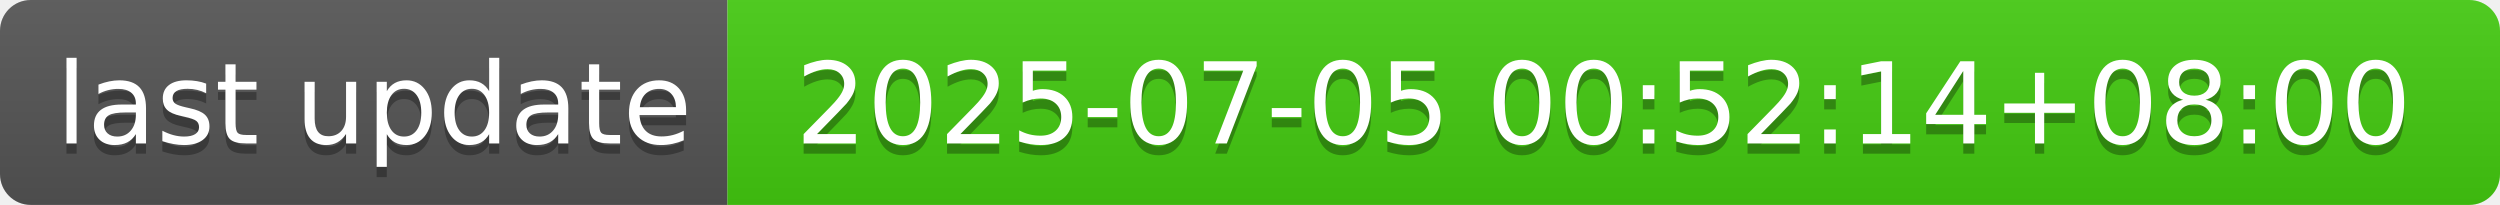
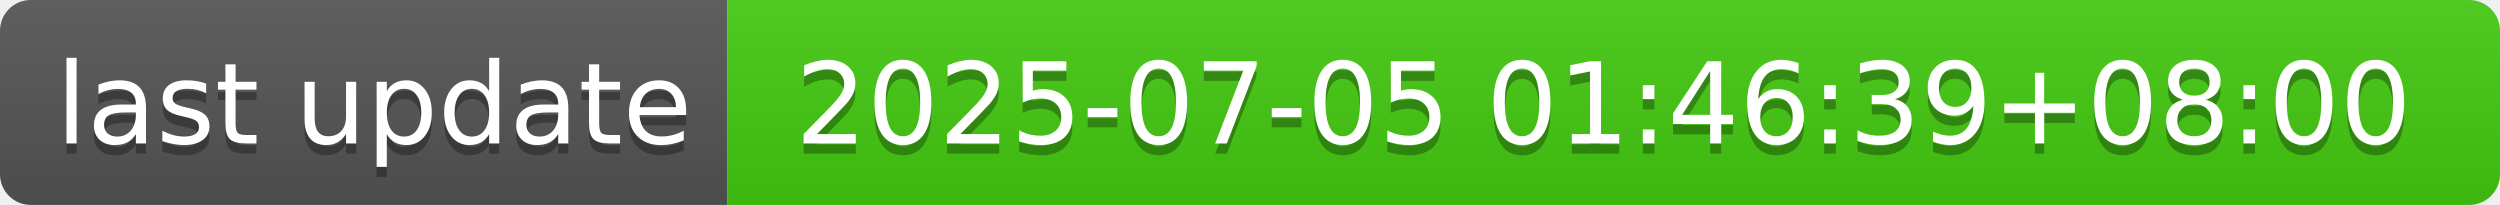
- <svg xmlns="http://www.w3.org/2000/svg" width="244" height="20" role="img" aria-label="last update: 2025-07-05 00:52:14+08:00">
+ <svg xmlns="http://www.w3.org/2000/svg" width="244" height="20" role="img" aria-label="last update: 2025-07-05 01:46:39+08:00">
  <linearGradient id="s" x2="0" y2="100%">
    <stop offset="0" stop-color="#bbb" stop-opacity=".1" />
    <stop offset="1" stop-opacity=".1" />
  </linearGradient>
  <clipPath id="r">
    <rect width="244" height="20" rx="3" fill="#fff" />
  </clipPath>
  <g clip-path="url(#r)">
    <rect width="71" height="20" fill="#555" />
    <rect x="71" width="173" height="20" fill="#4c1" />
    <rect width="244" height="20" fill="url(#s)" />
  </g>
  <g fill="#fff" text-anchor="middle" font-family="Verdana,Geneva,DejaVu Sans,sans-serif" text-rendering="geometricPrecision" font-size="110">
    <text aria-hidden="true" x="365" y="150" fill="#010101" fill-opacity=".3" transform="scale(.1)" textLength="610">last update</text>
    <text x="365" y="140" transform="scale(.1)" fill="#fff" textLength="610">last update</text>
-     <text aria-hidden="true" x="1565" y="150" fill="#010101" fill-opacity=".3" transform="scale(.1)" textLength="1630">2025-07-05 00:52:14+08:00</text>
-     <text x="1565" y="140" transform="scale(.1)" fill="#fff" textLength="1630">2025-07-05 00:52:14+08:00</text>
+     <text aria-hidden="true" x="1565" y="150" fill="#010101" fill-opacity=".3" transform="scale(.1)" textLength="1630">2025-07-05 01:46:39+08:00</text>
+     <text x="1565" y="140" transform="scale(.1)" fill="#fff" textLength="1630">2025-07-05 01:46:39+08:00</text>
  </g>
</svg>
